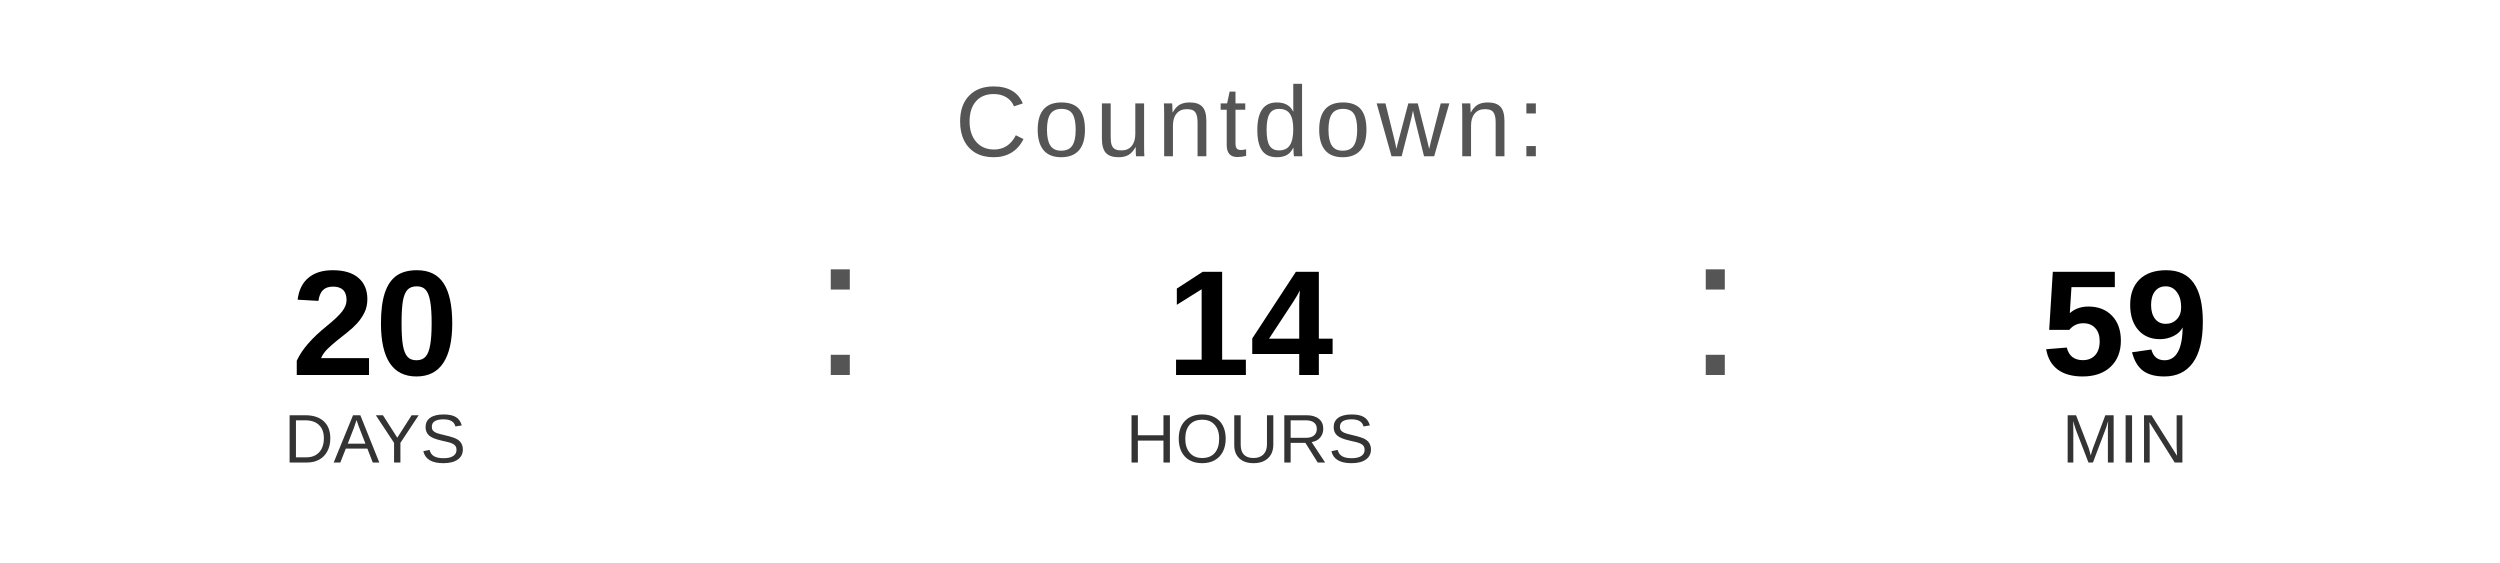
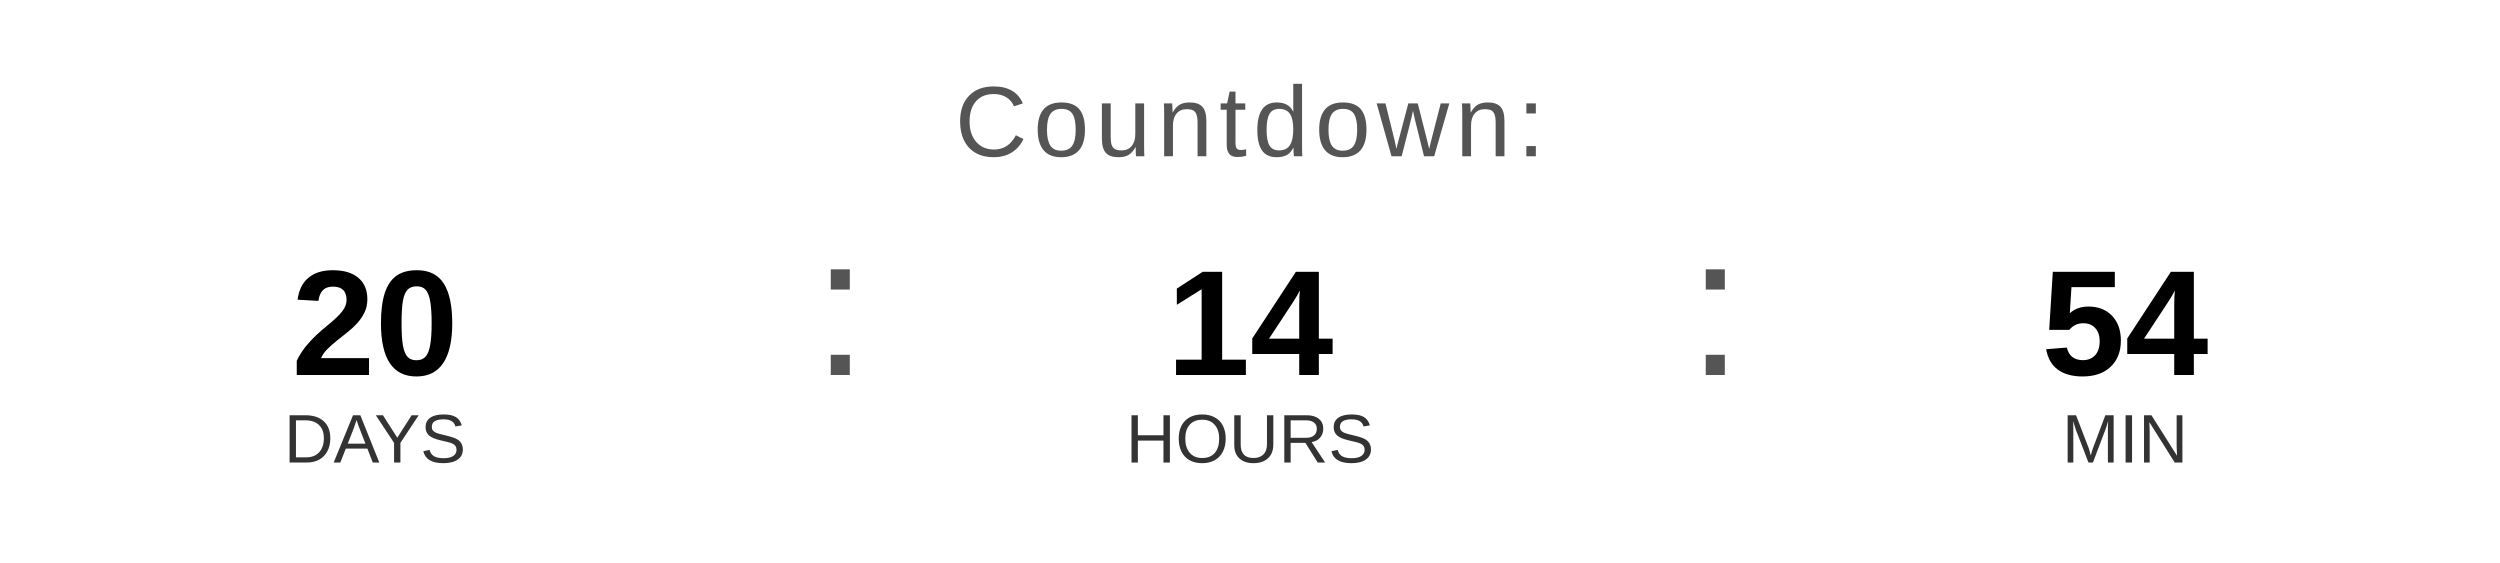
<svg xmlns="http://www.w3.org/2000/svg" width="400" height="90" viewBox="0 0 400 90">
  <text x="200" y="25" font-family="Arial, Helvetica, sans-serif" font-size="16" fill="#555555" text-anchor="middle" letter-spacing="1">
    Countdown:
  </text>
  <text x="60" y="60" font-family="Arial, Helvetica, sans-serif" font-size="24" font-weight="bold" fill="#000000" text-anchor="middle">20</text>
  <text x="60" y="74" font-family="Arial, Helvetica, sans-serif" font-size="11" fill="#333333" text-anchor="middle">DAYS</text>
  <text x="130" y="60" font-family="Arial, sans-serif" font-size="32" fill="#555555">:</text>
  <text x="200" y="60" font-family="Arial, Helvetica, sans-serif" font-size="24" font-weight="bold" fill="#000000" text-anchor="middle">14</text>
  <text x="200" y="74" font-family="Arial, Helvetica, sans-serif" font-size="11" fill="#333333" text-anchor="middle">HOURS</text>
  <text x="270" y="60" font-family="Arial, sans-serif" font-size="32" fill="#555555">:</text>
-   <text x="340" y="60" font-family="Arial, Helvetica, sans-serif" font-size="24" font-weight="bold" fill="#000000" text-anchor="middle">59</text>
+   <text x="340" y="60" font-family="Arial, Helvetica, sans-serif" font-size="24" font-weight="bold" fill="#000000" text-anchor="middle">54</text>
  <text x="340" y="74" font-family="Arial, Helvetica, sans-serif" font-size="11" fill="#333333" text-anchor="middle">MIN</text>
</svg>
